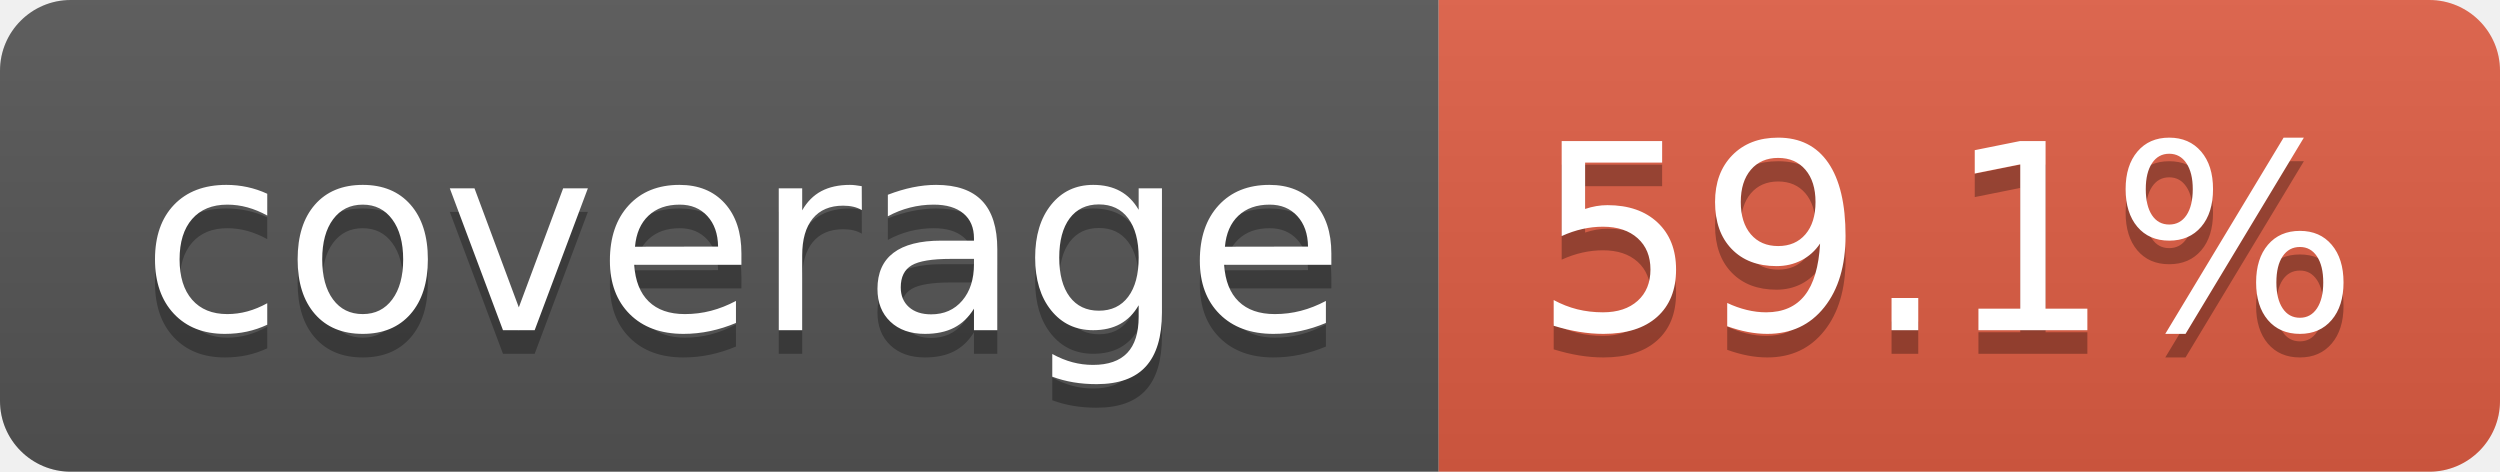
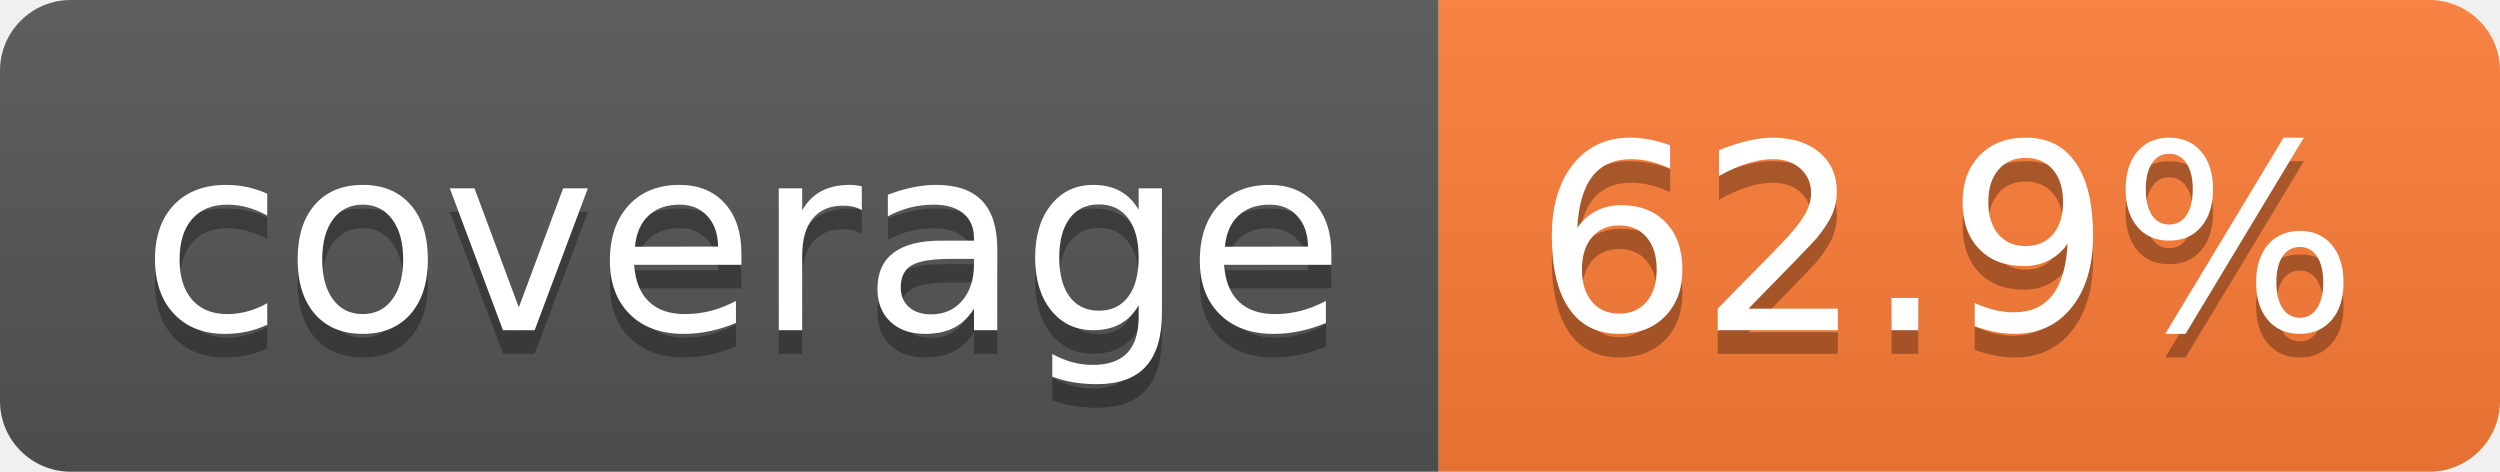
- <svg xmlns="http://www.w3.org/2000/svg" width="106" height="20" role="img" aria-label="coverage: 59.1%">
+ <svg xmlns="http://www.w3.org/2000/svg" width="106" height="20" role="img" aria-label="coverage: 62.9%">
  <linearGradient id="s" x2="0" y2="100%">
    <stop offset="0" stop-color="#bbb" stop-opacity=".1" />
    <stop offset="1" stop-opacity=".1" />
  </linearGradient>
  <clipPath id="r">
    <rect width="106" height="20" rx="3" fill="#fff" />
  </clipPath>
  <g clip-path="url(#r)">
    <rect width="61" height="20" fill="#555" />
-     <rect x="61" width="45" height="20" fill="#e05d44" />
+     <rect x="61" width="45" height="20" fill="#fe7d37" />
    <rect width="106" height="20" fill="url(#s)" />
  </g>
  <g fill="#fff" text-anchor="middle" font-family="Verdana,Geneva,DejaVu Sans,sans-serif" text-rendering="geometricPrecision" font-size="110">
    <text aria-hidden="true" x="315" y="150" fill="#010101" fill-opacity=".3" transform="scale(.1)" textLength="510">coverage</text>
    <text x="315" y="140" transform="scale(.1)" fill="#fff" textLength="510">coverage</text>
-     <text aria-hidden="true" x="825" y="150" fill="#010101" fill-opacity=".3" transform="scale(.1)" textLength="350">59.1%</text>
-     <text x="825" y="140" transform="scale(.1)" fill="#fff" textLength="350">59.1%</text>
+     <text aria-hidden="true" x="825" y="150" fill="#010101" fill-opacity=".3" transform="scale(.1)" textLength="350">62.9%</text>
+     <text x="825" y="140" transform="scale(.1)" fill="#fff" textLength="350">62.9%</text>
  </g>
</svg>
